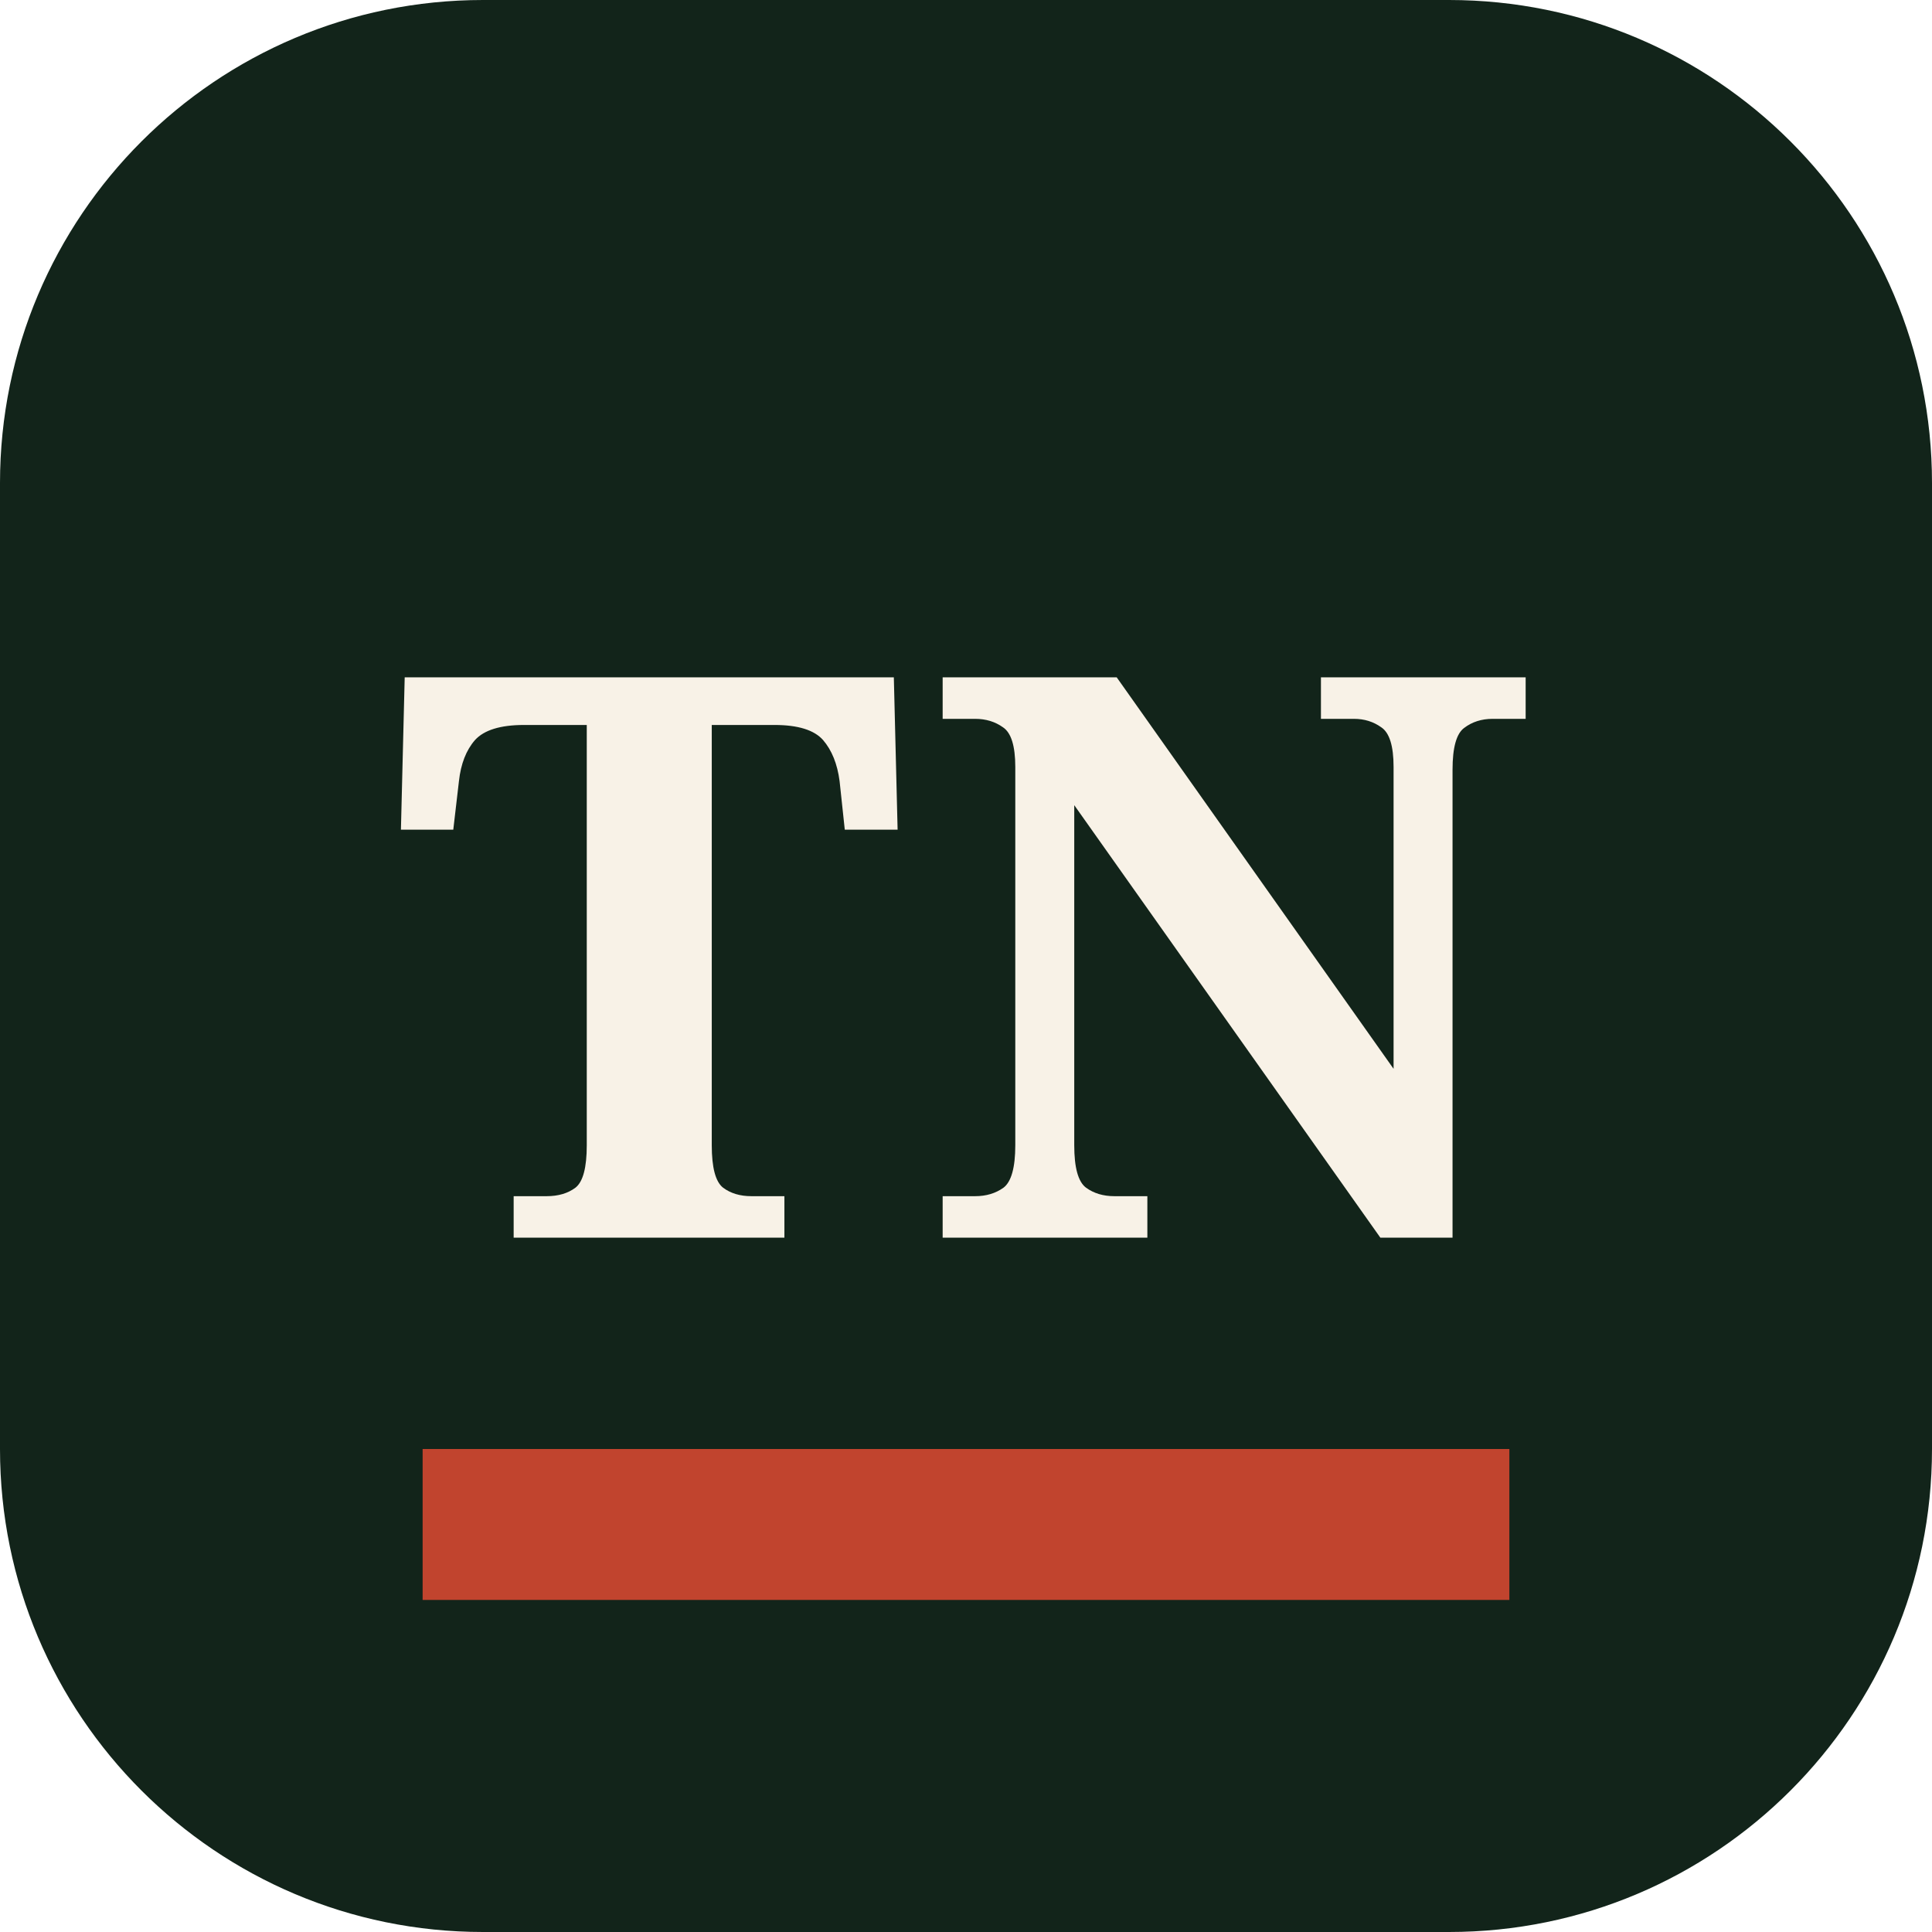
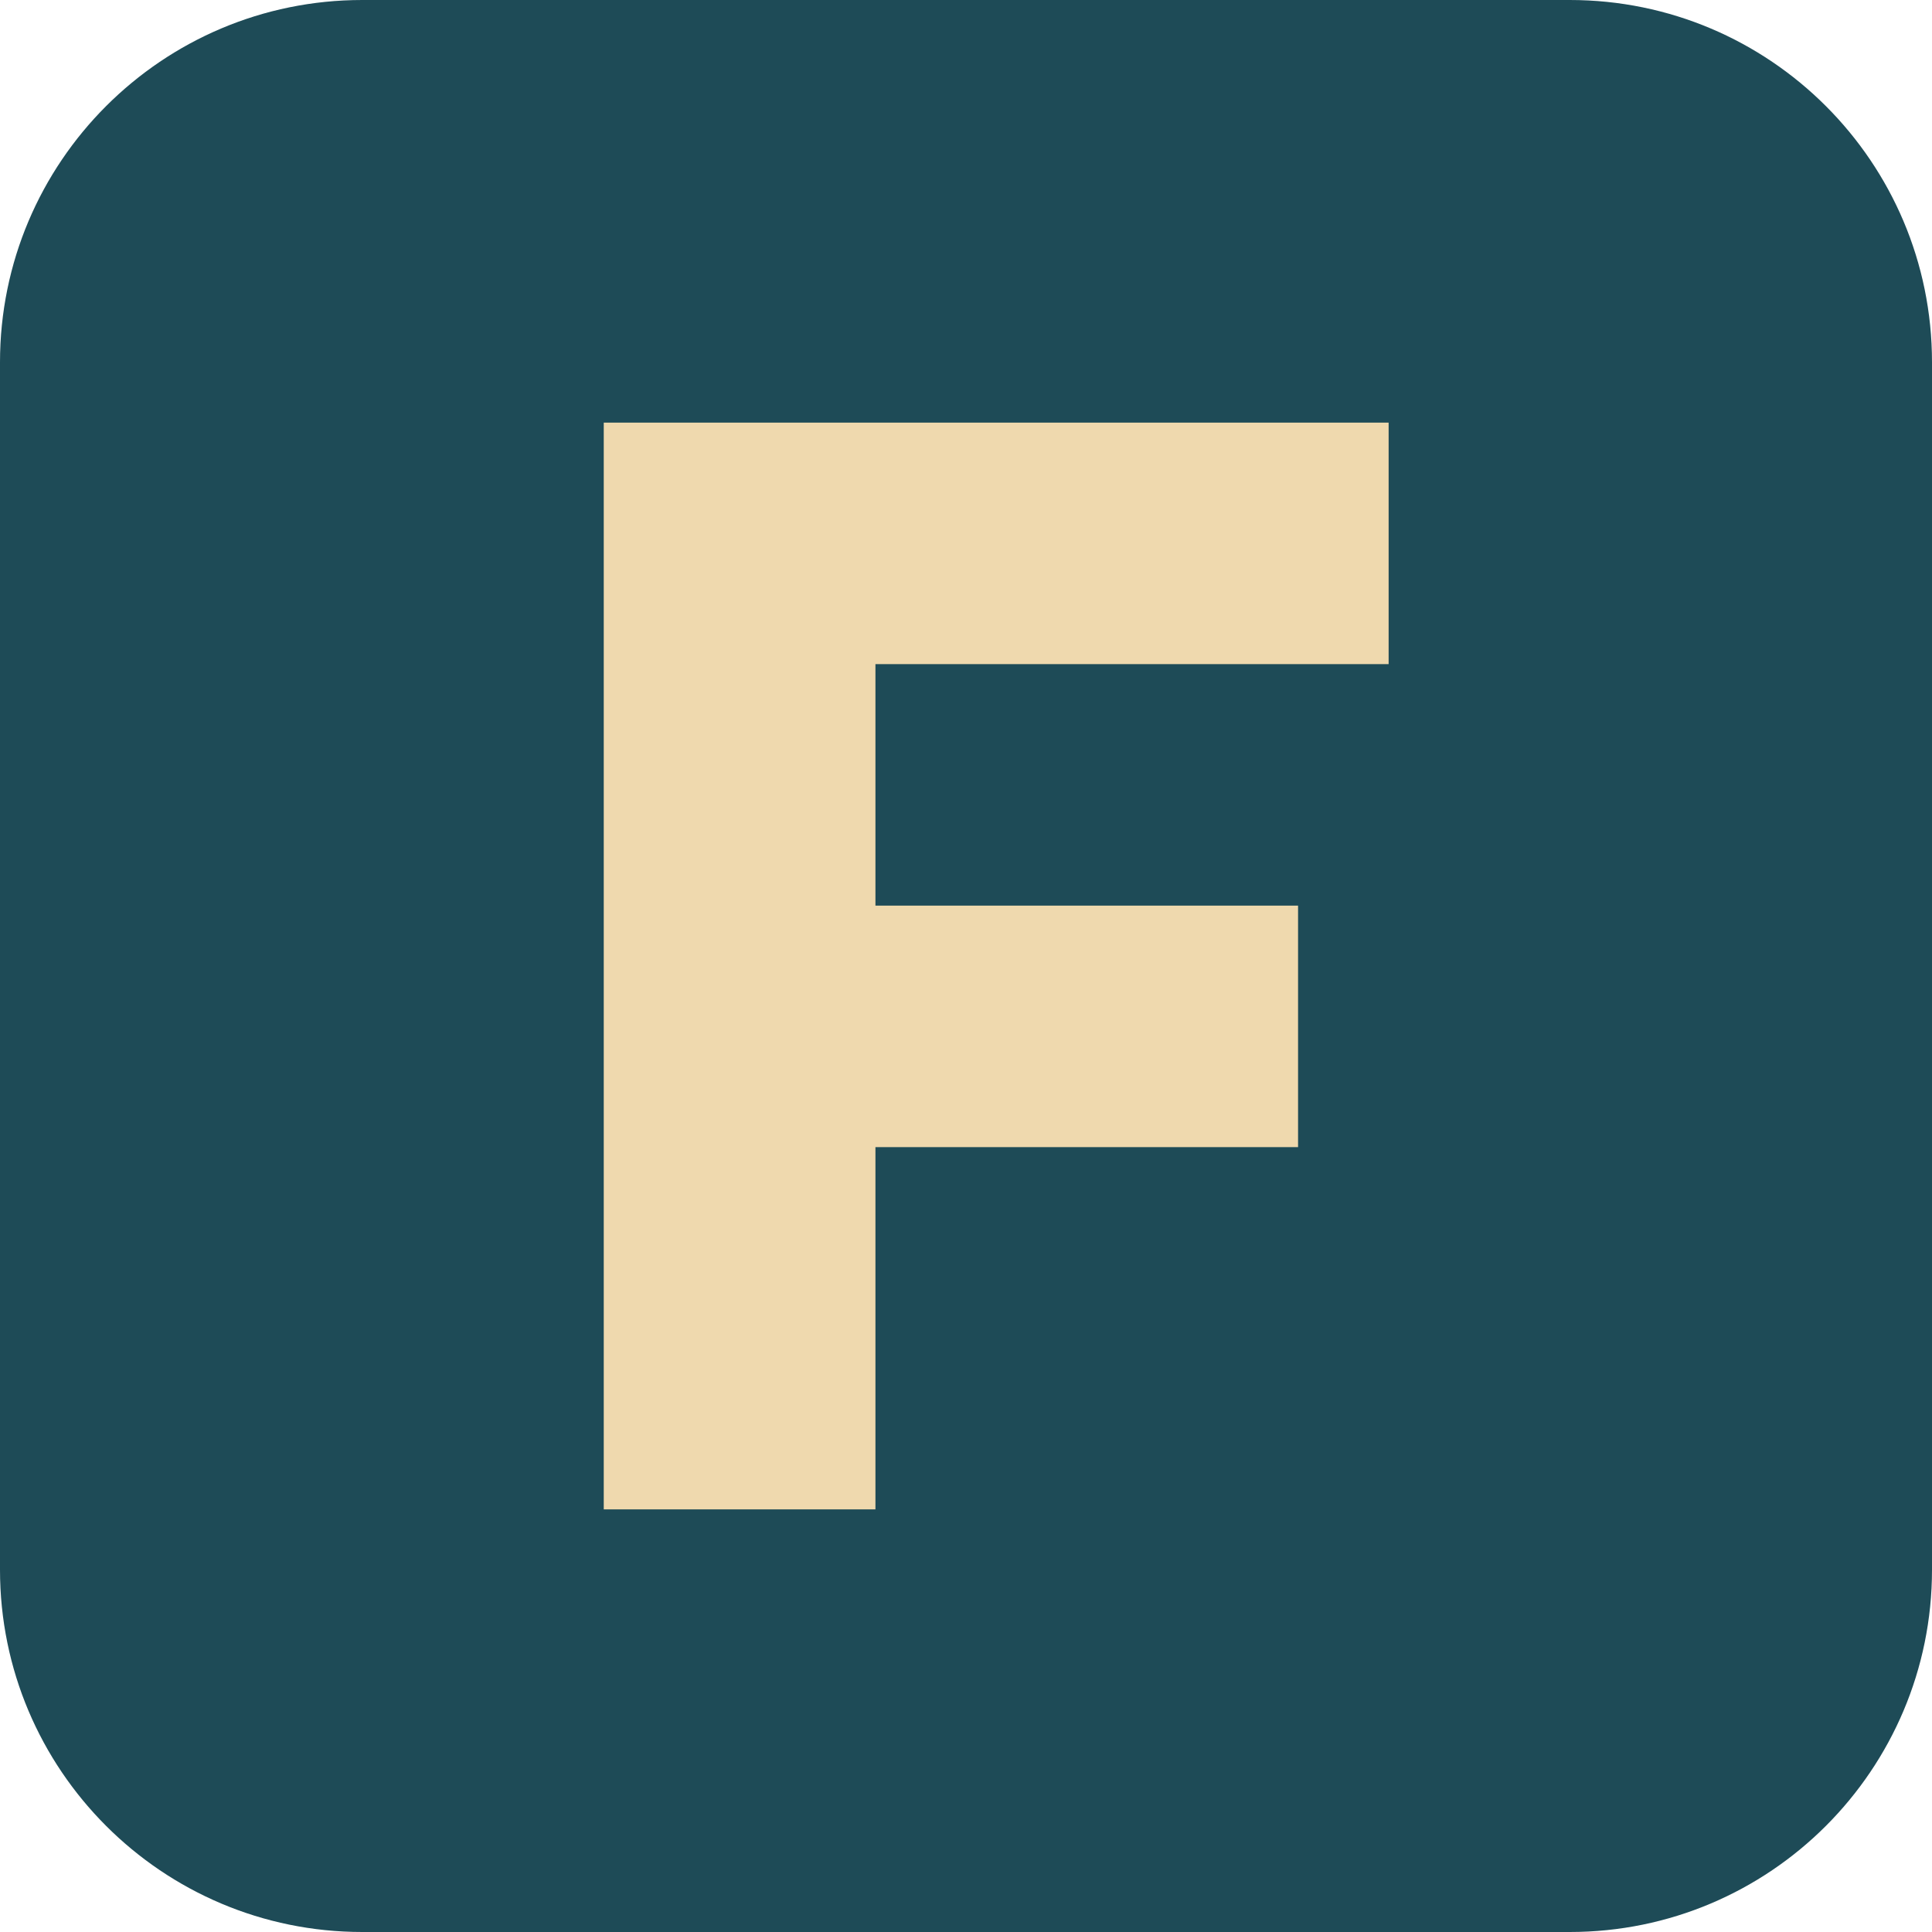
<svg xmlns="http://www.w3.org/2000/svg" viewBox="0 0 64 64">
-   <rect width="64" height="64" rx="16" fill="#12241a" />
-   <text x="32" y="41" fill="#f8f2e7" font-family="Georgia,serif" font-size="26" font-weight="600" letter-spacing="0.5" text-anchor="middle">TN</text>
-   <path d="M14 48h36v5H14z" fill="#c1442e" />
+   <rect width="64" height="64" rx="12" fill="#1e4b57" />
+   <path d="M20 14h26v8H29v8h14v8H29v12h-9V14Z" fill="#efd9ae" />
</svg>
